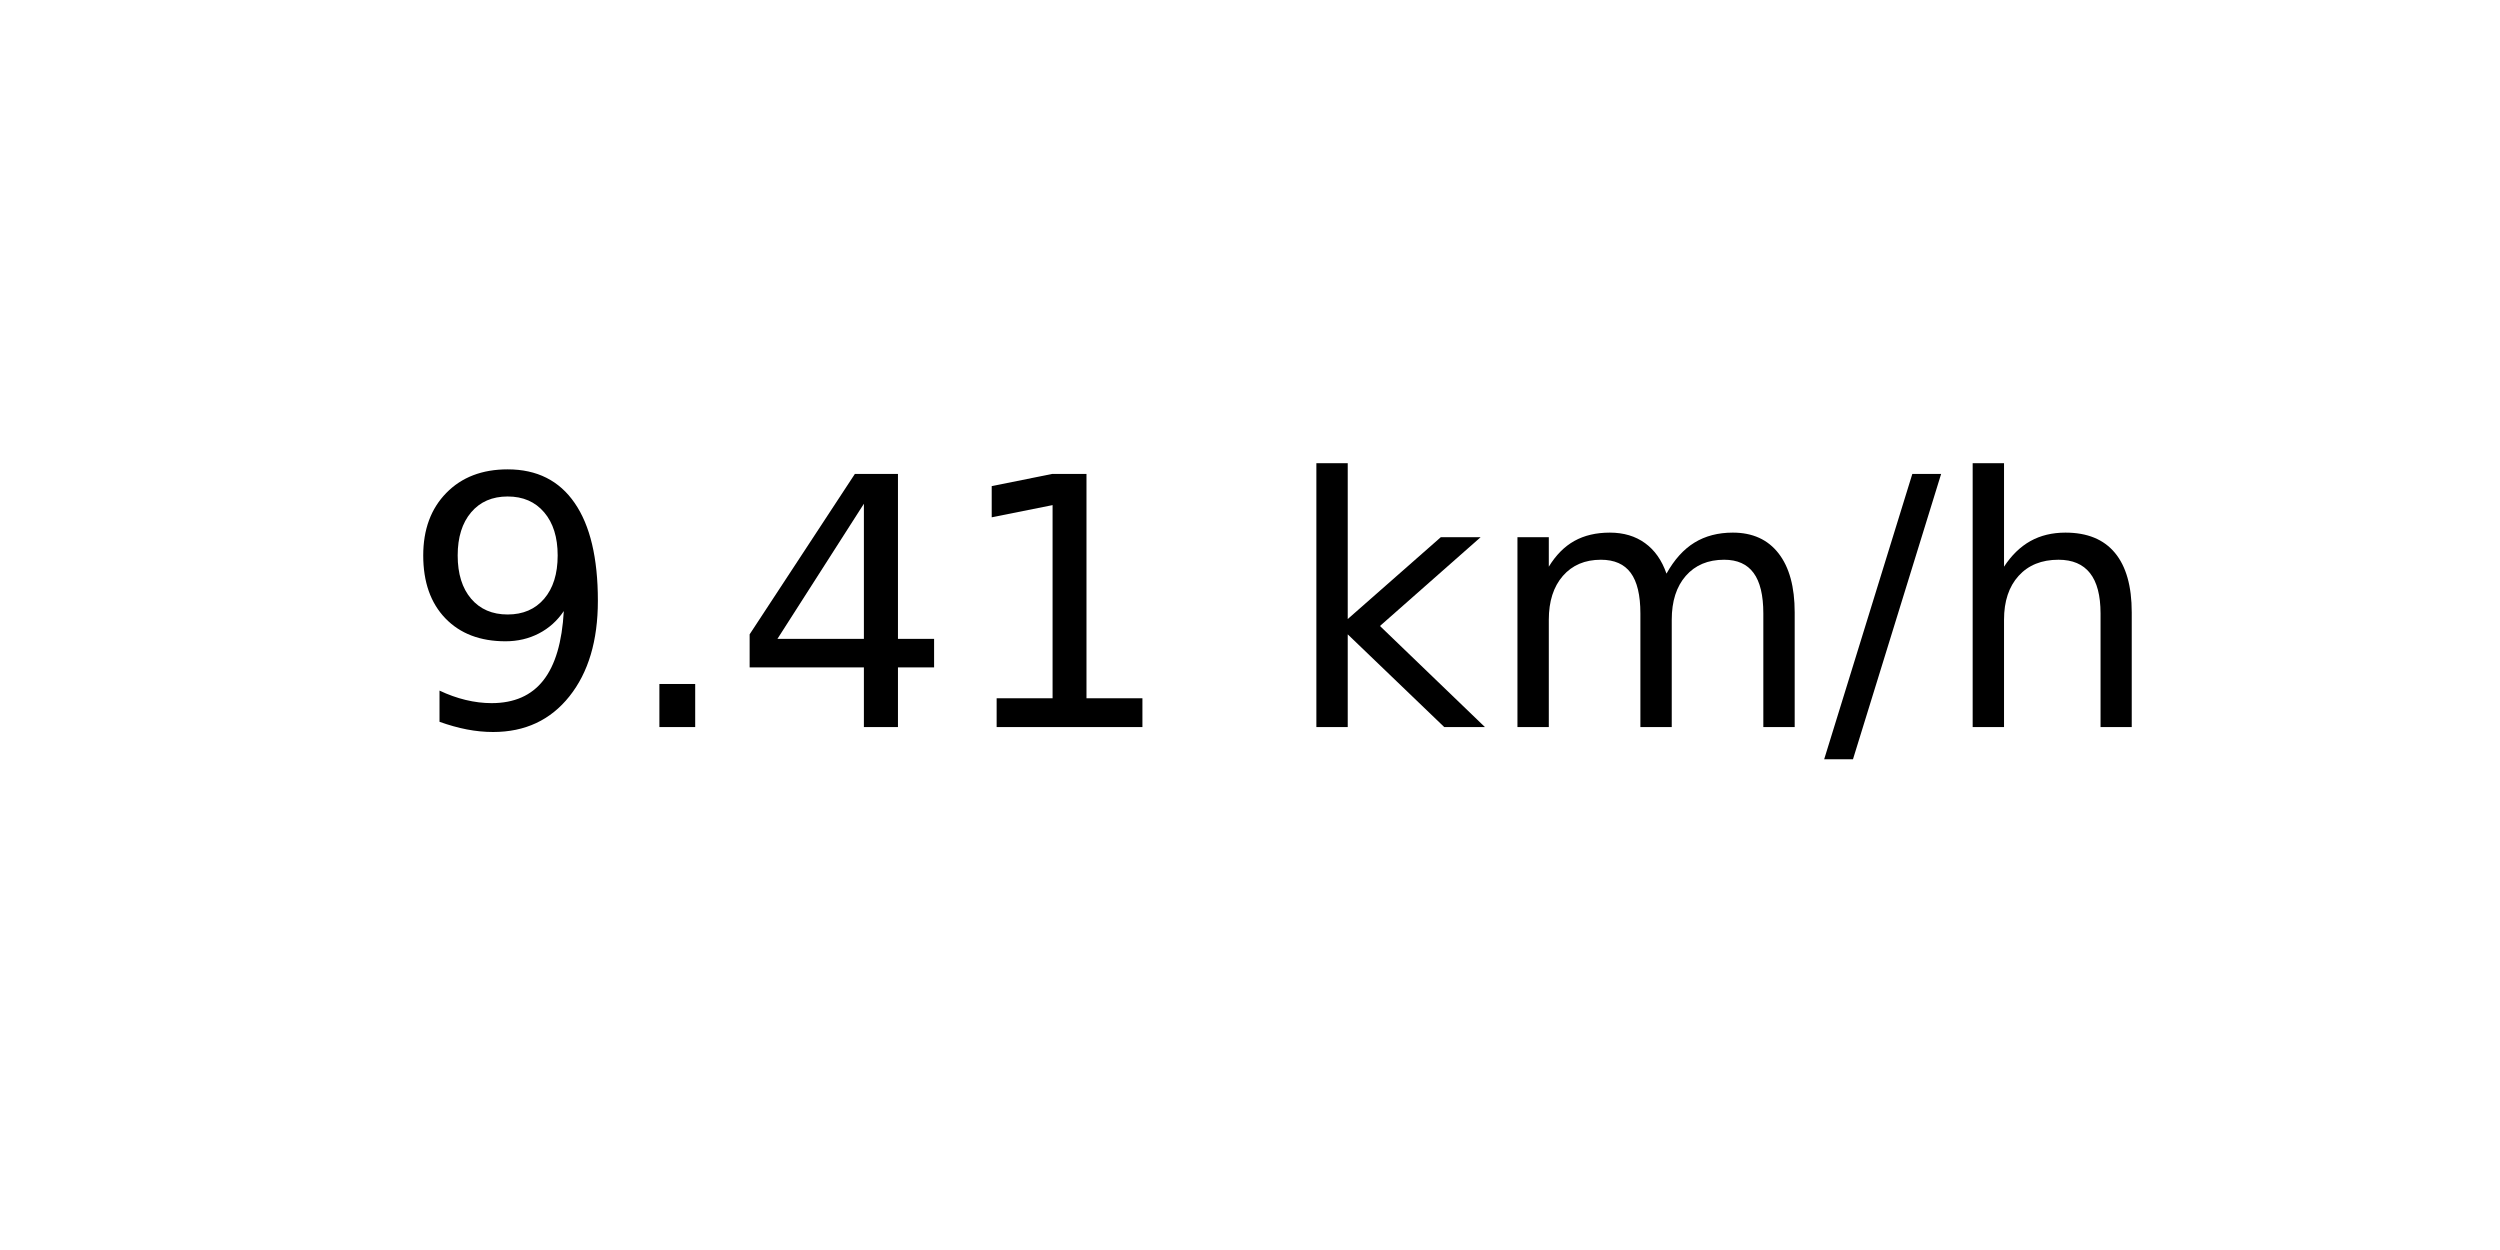
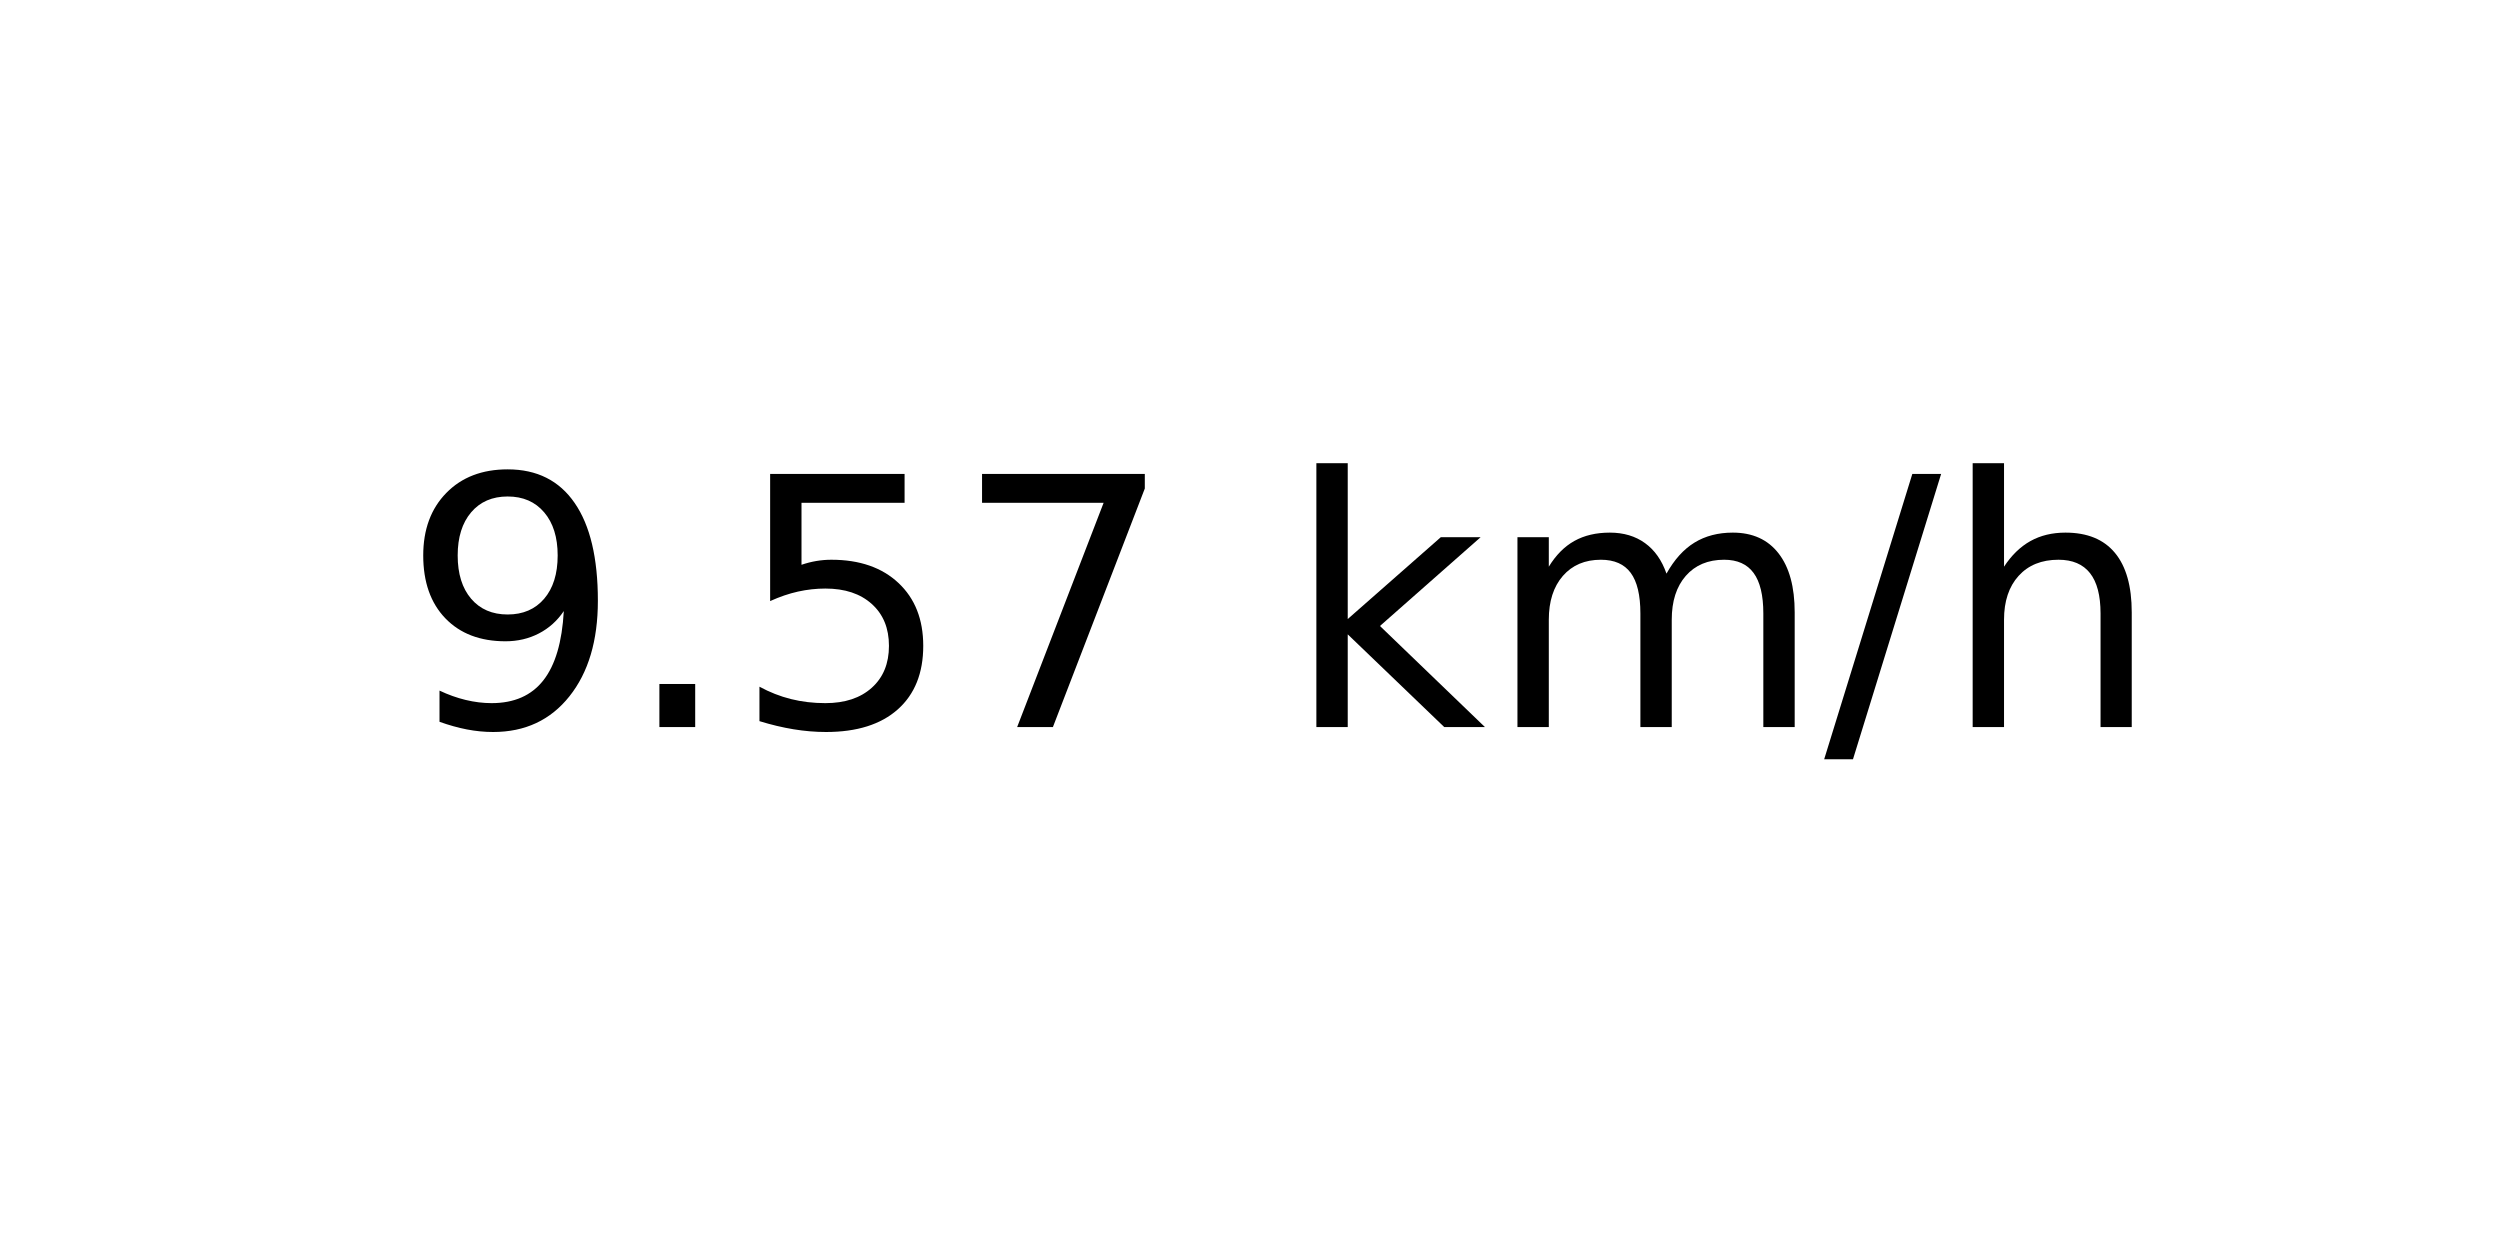
<svg xmlns="http://www.w3.org/2000/svg" xmlns:xlink="http://www.w3.org/1999/xlink" width="72pt" height="36pt" viewBox="0 0 72 36" version="1.1">
  <defs>
    <style type="text/css">*{stroke-linejoin: round; stroke-linecap: butt}</style>
  </defs>
  <g id="figure_1">
    <g id="axes_1">
      <g id="text_1">
        <g transform="translate(11.55937 20.93937) scale(0.1 -0.1)">
          <defs>
            <path id="DejaVuSans-39" d="M 703 97  L 703 672  Q 941 559 1184 500  Q 1428 441 1663 441  Q 2288 441 2617 861  Q 2947 1281 2994 2138  Q 2813 1869 2534 1725  Q 2256 1581 1919 1581  Q 1219 1581 811 2004  Q 403 2428 403 3163  Q 403 3881 828 4315  Q 1253 4750 1959 4750  Q 2769 4750 3195 4129  Q 3622 3509 3622 2328  Q 3622 1225 3098 567  Q 2575 -91 1691 -91  Q 1453 -91 1209 -44  Q 966 3 703 97  z M 1959 2075  Q 2384 2075 2632 2365  Q 2881 2656 2881 3163  Q 2881 3666 2632 3958  Q 2384 4250 1959 4250  Q 1534 4250 1286 3958  Q 1038 3666 1038 3163  Q 1038 2656 1286 2365  Q 1534 2075 1959 2075  z " transform="scale(0.015625)" />
            <path id="DejaVuSans-2e" d="M 684 794  L 1344 794  L 1344 0  L 684 0  L 684 794  z " transform="scale(0.015625)" />
-             <path id="DejaVuSans-34" d="M 2419 4116  L 825 1625  L 2419 1625  L 2419 4116  z M 2253 4666  L 3047 4666  L 3047 1625  L 3713 1625  L 3713 1100  L 3047 1100  L 3047 0  L 2419 0  L 2419 1100  L 313 1100  L 313 1709  L 2253 4666  z " transform="scale(0.015625)" />
-             <path id="DejaVuSans-31" d="M 794 531  L 1825 531  L 1825 4091  L 703 3866  L 703 4441  L 1819 4666  L 2450 4666  L 2450 531  L 3481 531  L 3481 0  L 794 0  L 794 531  z " transform="scale(0.015625)" />
+             <path id="DejaVuSans-35" d="M 691 4666  L 3169 4666  L 3169 4134  L 1269 4134  L 1269 2991  Q 1406 3038 1543 3061  Q 1681 3084 1819 3084  Q 2600 3084 3056 2656  Q 3513 2228 3513 1497  Q 3513 744 3044 326  Q 2575 -91 1722 -91  Q 1428 -91 1123 -41  Q 819 9 494 109  L 494 744  Q 775 591 1075 516  Q 1375 441 1709 441  Q 2250 441 2565 725  Q 2881 1009 2881 1497  Q 2881 1984 2565 2268  Q 2250 2553 1709 2553  Q 1456 2553 1204 2497  Q 953 2441 691 2322  L 691 4666  z " transform="scale(0.015625)" />
+             <path id="DejaVuSans-37" d="M 525 4666  L 3525 4666  L 3525 4397  L 1831 0  L 1172 0  L 2766 4134  L 525 4134  L 525 4666  z " transform="scale(0.015625)" />
            <path id="DejaVuSans-20" transform="scale(0.015625)" />
            <path id="DejaVuSans-6b" d="M 581 4863  L 1159 4863  L 1159 1991  L 2875 3500  L 3609 3500  L 1753 1863  L 3688 0  L 2938 0  L 1159 1709  L 1159 0  L 581 0  L 581 4863  z " transform="scale(0.015625)" />
            <path id="DejaVuSans-6d" d="M 3328 2828  Q 3544 3216 3844 3400  Q 4144 3584 4550 3584  Q 5097 3584 5394 3201  Q 5691 2819 5691 2113  L 5691 0  L 5113 0  L 5113 2094  Q 5113 2597 4934 2840  Q 4756 3084 4391 3084  Q 3944 3084 3684 2787  Q 3425 2491 3425 1978  L 3425 0  L 2847 0  L 2847 2094  Q 2847 2600 2669 2842  Q 2491 3084 2119 3084  Q 1678 3084 1418 2786  Q 1159 2488 1159 1978  L 1159 0  L 581 0  L 581 3500  L 1159 3500  L 1159 2956  Q 1356 3278 1631 3431  Q 1906 3584 2284 3584  Q 2666 3584 2933 3390  Q 3200 3197 3328 2828  z " transform="scale(0.015625)" />
            <path id="DejaVuSans-2f" d="M 1625 4666  L 2156 4666  L 531 -594  L 0 -594  L 1625 4666  z " transform="scale(0.015625)" />
            <path id="DejaVuSans-68" d="M 3513 2113  L 3513 0  L 2938 0  L 2938 2094  Q 2938 2591 2744 2837  Q 2550 3084 2163 3084  Q 1697 3084 1428 2787  Q 1159 2491 1159 1978  L 1159 0  L 581 0  L 581 4863  L 1159 4863  L 1159 2956  Q 1366 3272 1645 3428  Q 1925 3584 2291 3584  Q 2894 3584 3203 3211  Q 3513 2838 3513 2113  z " transform="scale(0.015625)" />
          </defs>
          <use xlink:href="#DejaVuSans-39" />
          <use xlink:href="#DejaVuSans-2e" x="63.623" />
-           <use xlink:href="#DejaVuSans-34" x="95.41" />
-           <use xlink:href="#DejaVuSans-31" x="159.033" />
+           <use xlink:href="#DejaVuSans-35" x="95.41" />
+           <use xlink:href="#DejaVuSans-37" x="159.033" />
          <use xlink:href="#DejaVuSans-20" x="222.656" />
          <use xlink:href="#DejaVuSans-6b" x="254.443" />
          <use xlink:href="#DejaVuSans-6d" x="312.354" />
          <use xlink:href="#DejaVuSans-2f" x="409.766" />
          <use xlink:href="#DejaVuSans-68" x="443.457" />
        </g>
      </g>
    </g>
  </g>
</svg>
